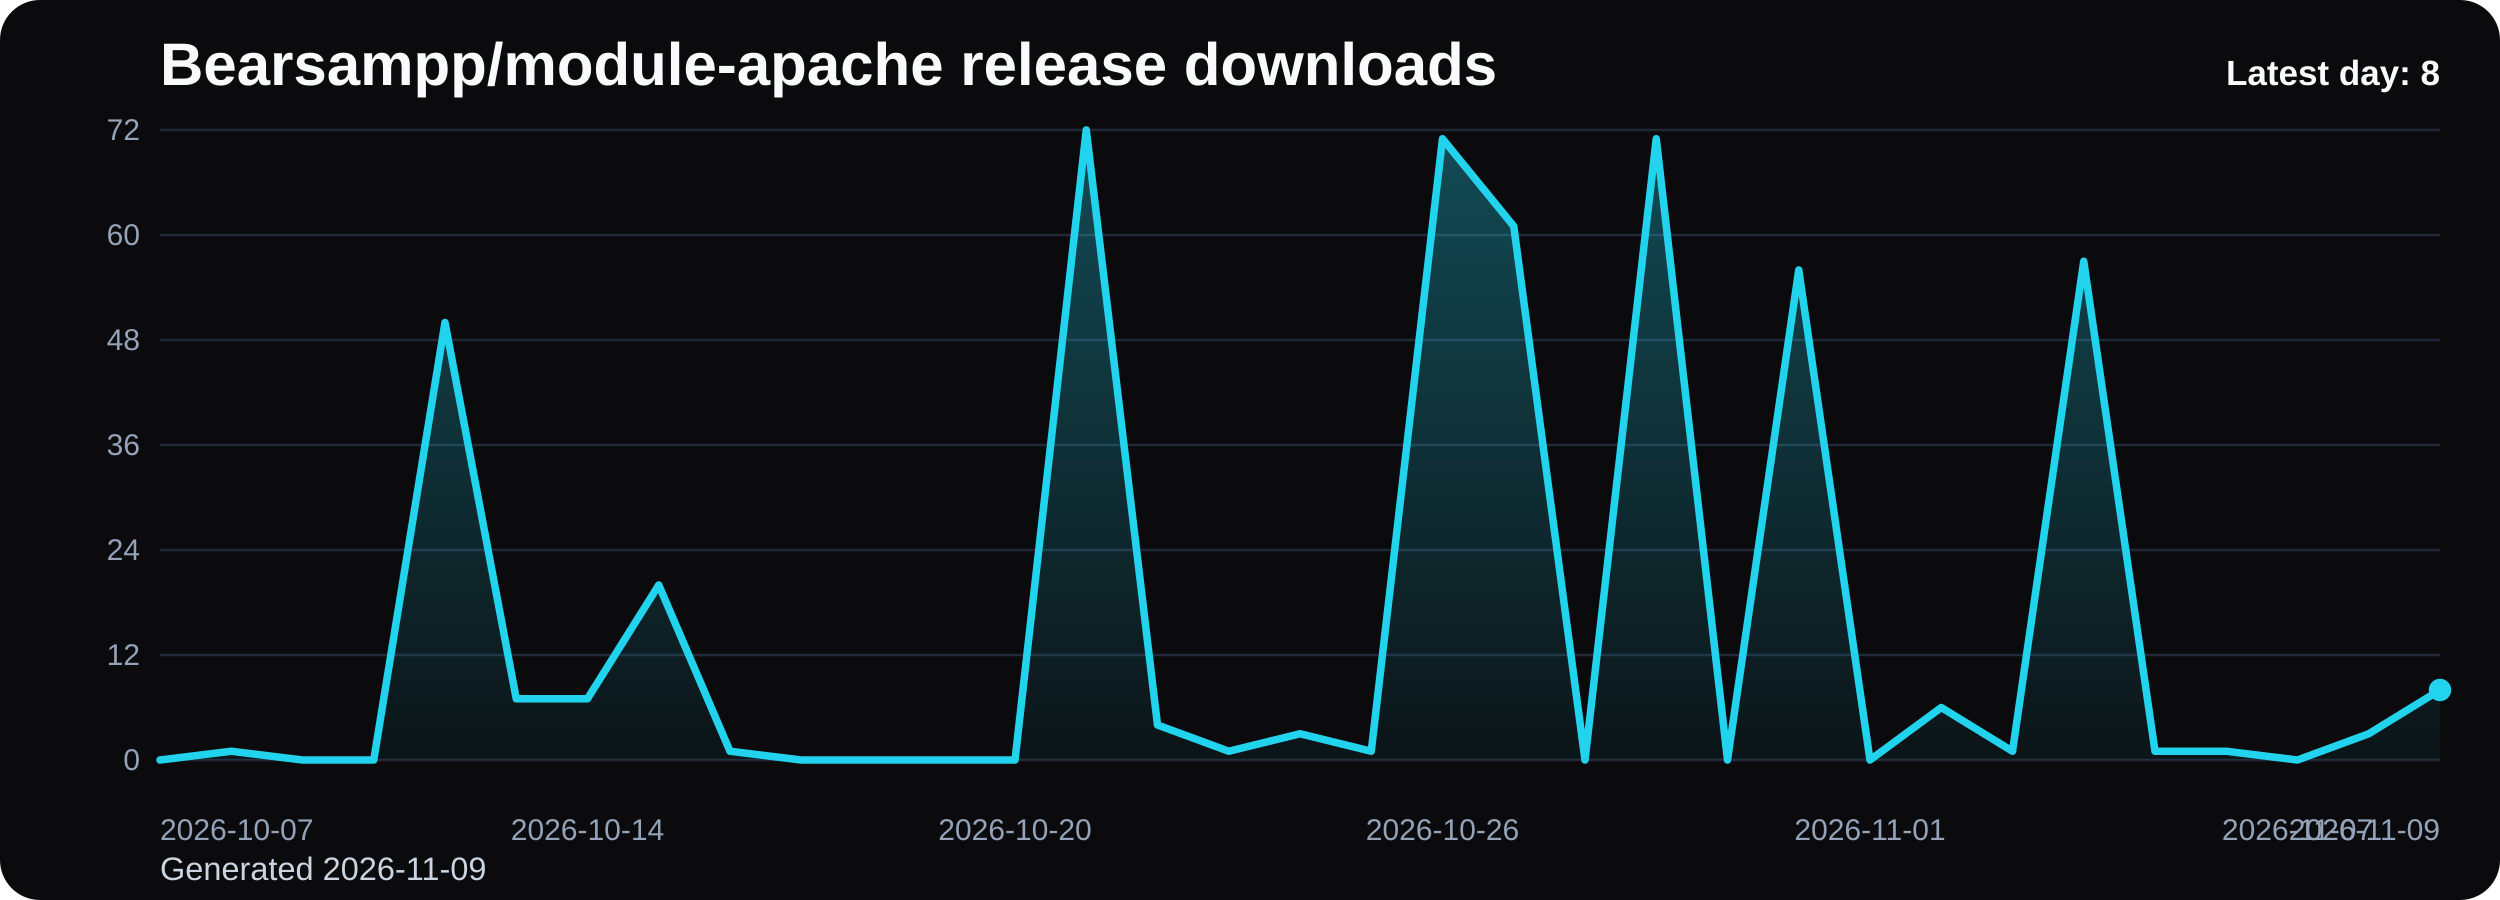
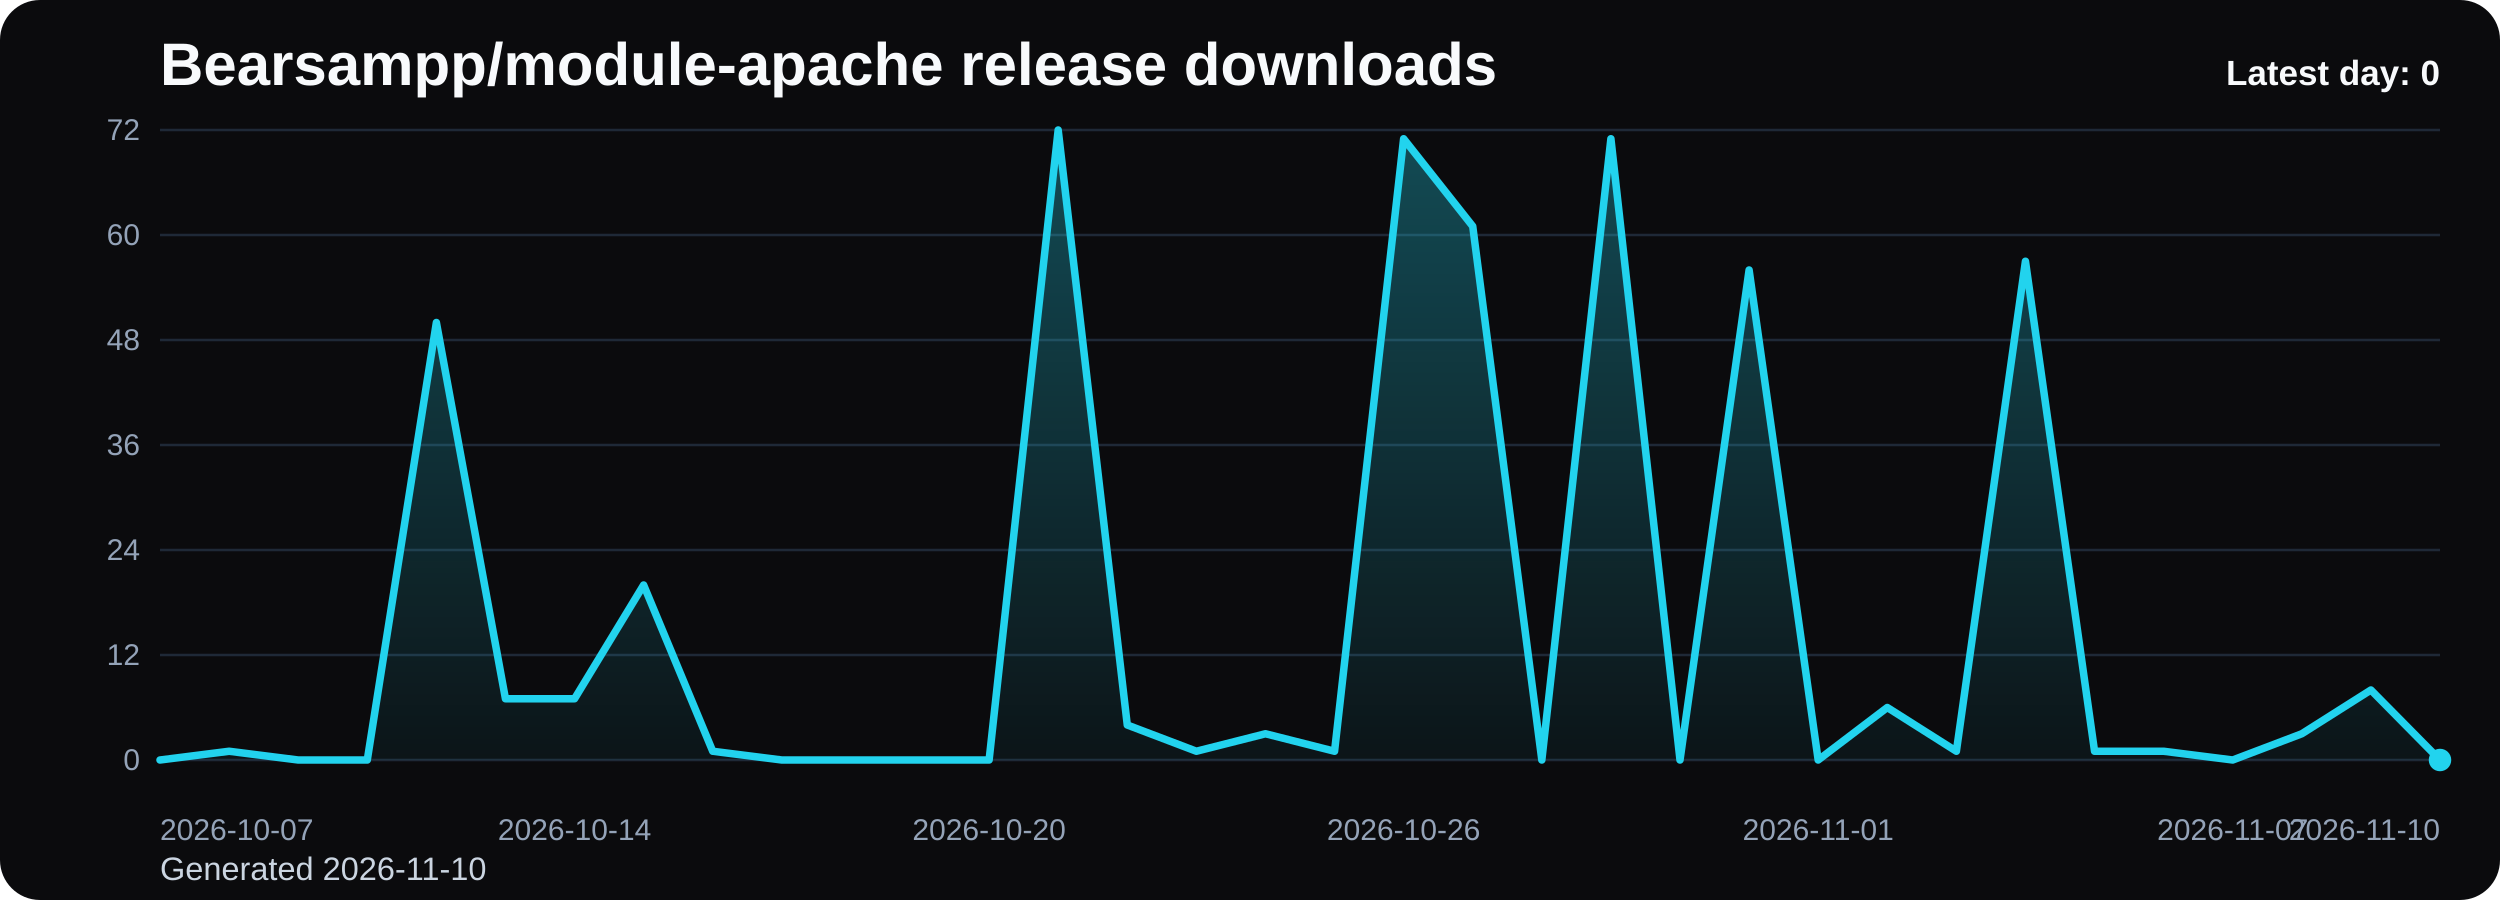
<svg xmlns="http://www.w3.org/2000/svg" viewBox="0 0 1000 360" role="img" aria-label="Bearsampp/module-apache release downloads chart">
  <defs>
    <linearGradient id="fill-daily-black" x1="0" y1="0" x2="0" y2="1">
      <stop offset="0%" stop-color="#22d3ee" stop-opacity="0.32" />
      <stop offset="100%" stop-color="#22d3ee" stop-opacity="0.05" />
    </linearGradient>
    <style>
      .bg { fill: #0b0b0d; }
      .title { font: 700 24px Arial, sans-serif; fill: #f8fafc; }
      .sub { font: 400 13px Arial, sans-serif; fill: #cbd5e1; }
      .grid { stroke: #1f2937; stroke-width: 1; }
      .axis { font: 400 12px Arial, sans-serif; fill: #94a3b8; }
      .line { fill: none; stroke: #22d3ee; stroke-width: 3; stroke-linecap: round; stroke-linejoin: round; }
      .dot { fill: #22d3ee; }
      .value { font: 600 11px Arial, sans-serif; fill: #cbd5e1; }
      .latest { font: 700 14px Arial, sans-serif; fill: #f8fafc; }
    </style>
  </defs>
  <rect class="bg" x="0" y="0" width="1000" height="360" rx="16" />
  <text class="title" x="64" y="34">Bearsampp/module-apache release downloads</text>
-   <text class="sub" x="64" y="352">Generated 2026-11-09</text>
+   <text class="sub" x="64" y="352">Generated 2026-11-10</text>
  <line x1="64" y1="52.00" x2="976" y2="52.00" class="grid" />
  <text x="56" y="56.00" text-anchor="end" class="axis">72</text>
  <line x1="64" y1="94.00" x2="976" y2="94.00" class="grid" />
  <text x="56" y="98.00" text-anchor="end" class="axis">60</text>
  <line x1="64" y1="136.00" x2="976" y2="136.00" class="grid" />
  <text x="56" y="140.00" text-anchor="end" class="axis">48</text>
  <line x1="64" y1="178.00" x2="976" y2="178.00" class="grid" />
  <text x="56" y="182.00" text-anchor="end" class="axis">36</text>
  <line x1="64" y1="220.00" x2="976" y2="220.00" class="grid" />
  <text x="56" y="224.00" text-anchor="end" class="axis">24</text>
  <line x1="64" y1="262.00" x2="976" y2="262.00" class="grid" />
  <text x="56" y="266.00" text-anchor="end" class="axis">12</text>
  <line x1="64" y1="304.00" x2="976" y2="304.00" class="grid" />
  <text x="56" y="308.00" text-anchor="end" class="axis">0</text>
-   <path d="M 64.00 304 L 64.00 304.00 L 92.50 300.50 L 121.00 304.00 L 149.50 304.00 L 178.00 129.00 L 206.50 279.50 L 235.00 279.50 L 263.50 234.00 L 292.00 300.50 L 320.50 304.00 L 349.00 304.00 L 377.50 304.00 L 406.00 304.00 L 434.50 52.00 L 463.00 290.00 L 491.50 300.50 L 520.00 293.50 L 548.50 300.50 L 577.00 55.50 L 605.50 90.50 L 634.00 304.00 L 662.50 55.50 L 691.00 304.00 L 719.50 108.00 L 748.00 304.00 L 776.50 283.00 L 805.00 300.50 L 833.50 104.50 L 862.00 300.50 L 890.50 300.50 L 919.00 304.00 L 947.50 293.50 L 976.00 276.00 L 976.00 304 Z" fill="url(#fill-daily-black)" />
-   <polyline class="line" points="64.00,304.00 92.50,300.50 121.00,304.00 149.50,304.00 178.00,129.00 206.50,279.50 235.00,279.50 263.50,234.00 292.00,300.50 320.50,304.00 349.00,304.00 377.50,304.00 406.00,304.00 434.50,52.00 463.00,290.00 491.50,300.50 520.00,293.50 548.50,300.50 577.00,55.50 605.50,90.50 634.00,304.00 662.50,55.50 691.00,304.00 719.50,108.00 748.00,304.00 776.50,283.00 805.00,300.50 833.50,104.50 862.00,300.50 890.50,300.50 919.00,304.00 947.50,293.50 976.00,276.00" />
-   <circle class="dot" cx="976.00" cy="276.00" r="4.5" />
+   <path d="M 64.00 304 L 64.00 304.00 L 91.64 300.50 L 119.27 304.00 L 146.91 304.00 L 174.55 129.00 L 202.18 279.50 L 229.82 279.50 L 257.45 234.00 L 285.09 300.50 L 312.73 304.00 L 340.36 304.00 L 368.00 304.00 L 395.64 304.00 L 423.27 52.00 L 450.91 290.00 L 478.55 300.50 L 506.18 293.50 L 533.82 300.50 L 561.45 55.50 L 589.09 90.50 L 616.73 304.00 L 644.36 55.50 L 672.00 304.00 L 699.64 108.00 L 727.27 304.00 L 754.91 283.00 L 782.55 300.50 L 810.18 104.50 L 837.82 300.50 L 865.45 300.50 L 893.09 304.00 L 920.73 293.50 L 948.36 276.00 L 976.00 304.00 L 976.00 304 Z" fill="url(#fill-daily-black)" />
+   <polyline class="line" points="64.00,304.00 91.64,300.50 119.27,304.00 146.91,304.00 174.55,129.00 202.18,279.50 229.82,279.50 257.45,234.00 285.09,300.50 312.73,304.00 340.36,304.00 368.00,304.00 395.64,304.00 423.27,52.00 450.91,290.00 478.55,300.50 506.18,293.50 533.82,300.50 561.45,55.50 589.09,90.50 616.73,304.00 644.36,55.50 672.00,304.00 699.64,108.00 727.27,304.00 754.91,283.00 782.55,300.50 810.18,104.50 837.82,300.50 865.45,300.50 893.09,304.00 920.73,293.50 948.36,276.00 976.00,304.00" />
+   <circle class="dot" cx="976.00" cy="304.00" r="4.5" />
  <text class="axis" x="64.00" y="336" text-anchor="start">2026-10-07</text>
-   <text class="axis" x="235.00" y="336" text-anchor="middle">2026-10-14</text>
-   <text class="axis" x="406.00" y="336" text-anchor="middle">2026-10-20</text>
-   <text class="axis" x="577.00" y="336" text-anchor="middle">2026-10-26</text>
-   <text class="axis" x="748.00" y="336" text-anchor="middle">2026-11-01</text>
-   <text class="axis" x="919.00" y="336" text-anchor="middle">2026-11-07</text>
-   <text class="axis" x="976.00" y="336" text-anchor="end">2026-11-09</text>
-   <text class="latest" x="976" y="34" text-anchor="end">Latest day: 8</text>
+   <text class="axis" x="229.82" y="336" text-anchor="middle">2026-10-14</text>
+   <text class="axis" x="395.64" y="336" text-anchor="middle">2026-10-20</text>
+   <text class="axis" x="561.45" y="336" text-anchor="middle">2026-10-26</text>
+   <text class="axis" x="727.27" y="336" text-anchor="middle">2026-11-01</text>
+   <text class="axis" x="893.09" y="336" text-anchor="middle">2026-11-07</text>
+   <text class="axis" x="976.00" y="336" text-anchor="end">2026-11-10</text>
+   <text class="latest" x="976" y="34" text-anchor="end">Latest day: 0</text>
</svg>
